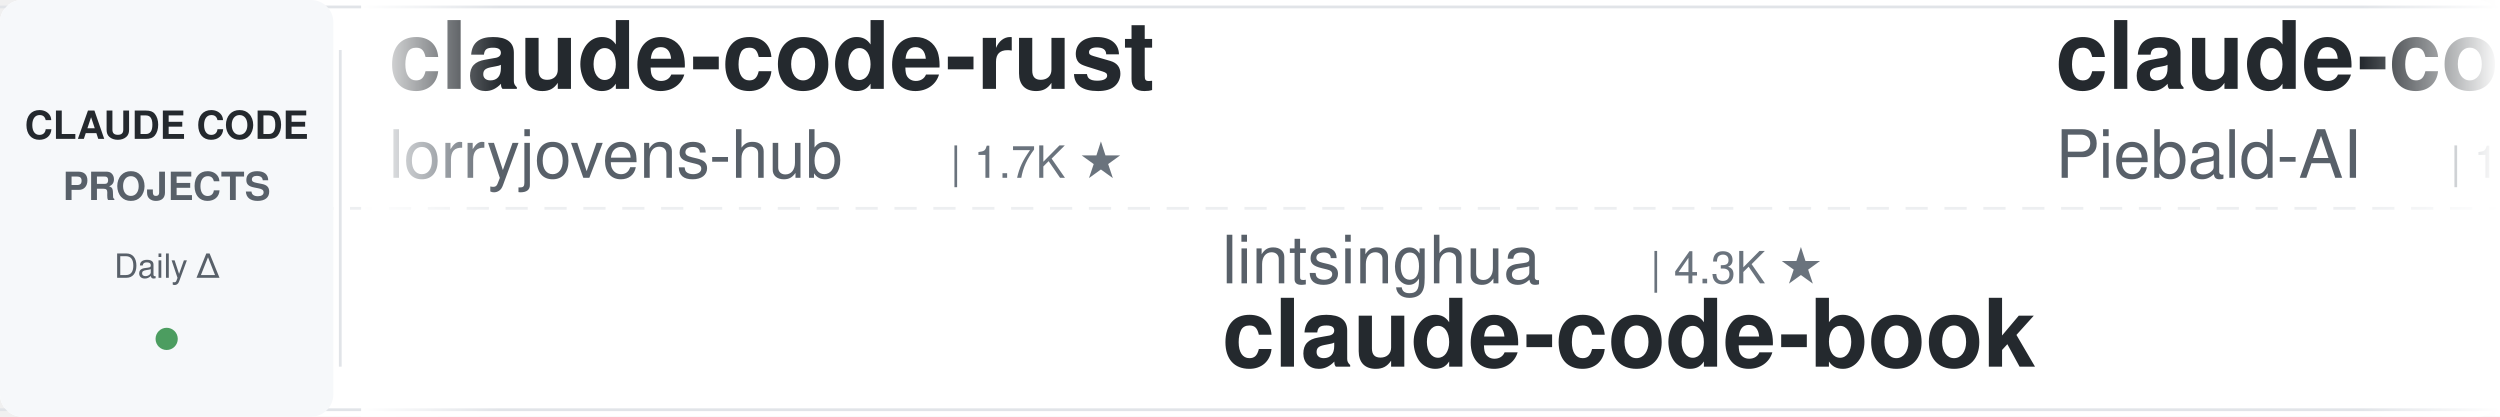
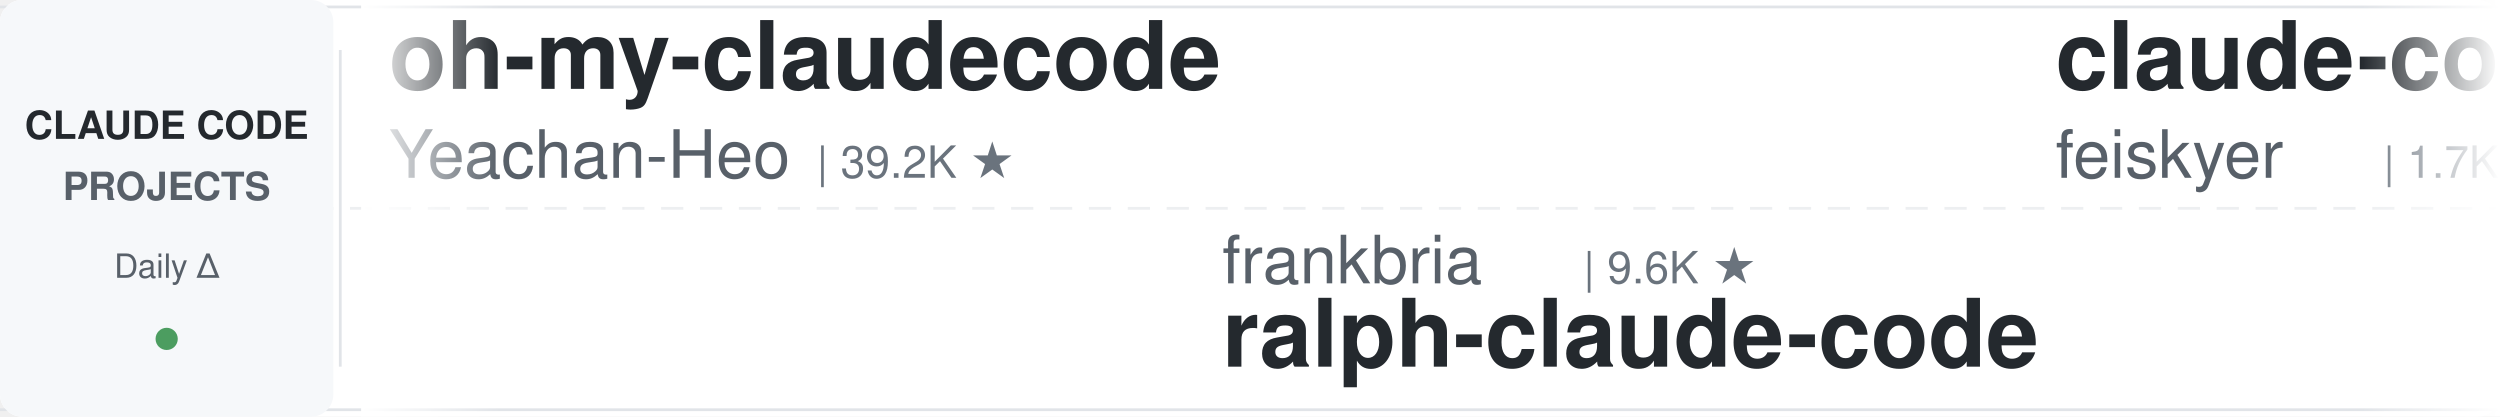
<svg xmlns="http://www.w3.org/2000/svg" width="900" height="150">
  <defs>
    <linearGradient id="leftFade" x1="0%" y1="0%" x2="100%" y2="0%">
      <stop offset="0%" style="stop-color:#ffffff;stop-opacity:1" />
      <stop offset="100%" style="stop-color:#ffffff;stop-opacity:0" />
    </linearGradient>
    <linearGradient id="rightFade" x1="0%" y1="0%" x2="100%" y2="0%">
      <stop offset="0%" style="stop-color:#ffffff;stop-opacity:0" />
      <stop offset="100%" style="stop-color:#ffffff;stop-opacity:1" />
    </linearGradient>
  </defs>
  <rect width="900" height="150" fill="#ffffff" rx="8" />
  <rect x="0" y="2" width="900" height="1" fill="#e1e4e8" />
  <rect x="0" y="147" width="900" height="1" fill="#e1e4e8" />
  <line x1="0" y1="75" x2="900" y2="75" stroke="#e1e4e8" stroke-width="1" stroke-dasharray="8 6" opacity="0.6" />
  <rect x="0" y="0" width="120" height="150" fill="#f6f8fa" rx="8" />
  <text x="60" y="50" font-family="-apple-system, BlinkMacSystemFont, 'Segoe UI', Helvetica, Arial, sans-serif" font-size="14" font-weight="600" fill="#24292e" text-anchor="middle">CLAUDE CODE</text>
  <text x="60" y="72" font-family="-apple-system, BlinkMacSystemFont, 'Segoe UI', Helvetica, Arial, sans-serif" font-size="14" font-weight="600" fill="#586069" text-anchor="middle">PROJECTS</text>
  <text x="60" y="100" font-family="-apple-system, BlinkMacSystemFont, 'Segoe UI', Helvetica, Arial, sans-serif" font-size="12" font-weight="500" fill="#586069" text-anchor="middle">Daily Δ</text>
  <circle cx="60" cy="122" r="4" fill="#22863a" opacity="0.8" />
  <rect x="122" y="18" width="1" height="114" fill="#e1e4e8" />
  <clipPath id="tickerClip">
    <rect x="130" y="0" width="770" height="150" />
  </clipPath>
  <g clip-path="url(#tickerClip)">
    <g id="tickerItems">
      <animateTransform attributeName="transform" attributeType="XML" type="translate" from="0 0" to="-3000 0" dur="54s" repeatCount="indefinite" />
      <g transform="translate(0, 0)">
-         <text x="140" y="32" font-family="-apple-system, BlinkMacSystemFont, 'Segoe UI', Helvetica, Arial, sans-serif" font-size="34" font-weight="600" fill="#24292e">claude-code-rust</text>
-         <text x="140" y="64" font-family="-apple-system, BlinkMacSystemFont, 'Segoe UI', Helvetica, Arial, sans-serif" font-size="24" font-weight="400" fill="#586069">lorryjovens-hub</text>
-         <text x="342" y="64" font-family="-apple-system, BlinkMacSystemFont, 'Segoe UI', Helvetica, Arial, sans-serif" font-size="16" font-weight="500" fill="#6a737d">| 1.7K ★</text>
+         <text x="140" y="32" font-family="-apple-system, BlinkMacSystemFont, 'Segoe UI', Helvetica, Arial, sans-serif" font-size="34" font-weight="600" fill="#24292e">oh-my-claudecode</text>
+         <text x="140" y="64" font-family="-apple-system, BlinkMacSystemFont, 'Segoe UI', Helvetica, Arial, sans-serif" font-size="24" font-weight="400" fill="#586069">Yeachan-Heo</text>
+         <text x="294" y="64" font-family="-apple-system, BlinkMacSystemFont, 'Segoe UI', Helvetica, Arial, sans-serif" font-size="16" font-weight="500" fill="#6a737d">| 39.2K ★</text>
      </g>
      <g transform="translate(300, 0)">
-         <text x="140" y="102" font-family="-apple-system, BlinkMacSystemFont, 'Segoe UI', Helvetica, Arial, sans-serif" font-size="24" font-weight="400" fill="#586069">lintsinghua</text>
-         <text x="294" y="102" font-family="-apple-system, BlinkMacSystemFont, 'Segoe UI', Helvetica, Arial, sans-serif" font-size="16" font-weight="500" fill="#6a737d">| 4.3K ★</text>
-         <text x="140" y="132" font-family="-apple-system, BlinkMacSystemFont, 'Segoe UI', Helvetica, Arial, sans-serif" font-size="34" font-weight="600" fill="#24292e">claude-code-book</text>
+         <text x="140" y="102" font-family="-apple-system, BlinkMacSystemFont, 'Segoe UI', Helvetica, Arial, sans-serif" font-size="24" font-weight="400" fill="#586069">frankbria</text>
+         <text x="270" y="102" font-family="-apple-system, BlinkMacSystemFont, 'Segoe UI', Helvetica, Arial, sans-serif" font-size="16" font-weight="500" fill="#6a737d">| 9.6K ★</text>
+         <text x="140" y="132" font-family="-apple-system, BlinkMacSystemFont, 'Segoe UI', Helvetica, Arial, sans-serif" font-size="34" font-weight="600" fill="#24292e">ralph-claude-code</text>
      </g>
      <g transform="translate(600, 0)">
-         <text x="140" y="32" font-family="-apple-system, BlinkMacSystemFont, 'Segoe UI', Helvetica, Arial, sans-serif" font-size="34" font-weight="600" fill="#24292e">claude-code-system-promp...</text>
-         <text x="140" y="64" font-family="-apple-system, BlinkMacSystemFont, 'Segoe UI', Helvetica, Arial, sans-serif" font-size="24" font-weight="400" fill="#586069">Piebald-AI</text>
-         <text x="282" y="64" font-family="-apple-system, BlinkMacSystemFont, 'Segoe UI', Helvetica, Arial, sans-serif" font-size="16" font-weight="500" fill="#6a737d">| 12.7K ★</text>
-       </g>
-       <g transform="translate(900, 0)">
-         <text x="140" y="102" font-family="-apple-system, BlinkMacSystemFont, 'Segoe UI', Helvetica, Arial, sans-serif" font-size="24" font-weight="400" fill="#586069">AICoderTudou</text>
-         <text x="306" y="102" font-family="-apple-system, BlinkMacSystemFont, 'Segoe UI', Helvetica, Arial, sans-serif" font-size="16" font-weight="500" fill="#6a737d">| 494 ★</text>
-         <text x="140" y="132" font-family="-apple-system, BlinkMacSystemFont, 'Segoe UI', Helvetica, Arial, sans-serif" font-size="34" font-weight="600" fill="#24292e">claude-code-tudou</text>
-       </g>
-       <g transform="translate(1200, 0)">
-         <text x="140" y="32" font-family="-apple-system, BlinkMacSystemFont, 'Segoe UI', Helvetica, Arial, sans-serif" font-size="34" font-weight="600" fill="#24292e">claude-code-prompts</text>
-         <text x="140" y="64" font-family="-apple-system, BlinkMacSystemFont, 'Segoe UI', Helvetica, Arial, sans-serif" font-size="24" font-weight="400" fill="#586069">repowise-dev</text>
-         <text x="306" y="64" font-family="-apple-system, BlinkMacSystemFont, 'Segoe UI', Helvetica, Arial, sans-serif" font-size="16" font-weight="500" fill="#6a737d">| 1.2K ★</text>
-       </g>
-       <g transform="translate(1500, 0)">
-         <text x="140" y="102" font-family="-apple-system, BlinkMacSystemFont, 'Segoe UI', Helvetica, Arial, sans-serif" font-size="24" font-weight="400" fill="#586069">edmund-io</text>
-         <text x="270" y="102" font-family="-apple-system, BlinkMacSystemFont, 'Segoe UI', Helvetica, Arial, sans-serif" font-size="16" font-weight="500" fill="#6a737d">| 1.5K ★</text>
-         <text x="140" y="132" font-family="-apple-system, BlinkMacSystemFont, 'Segoe UI', Helvetica, Arial, sans-serif" font-size="34" font-weight="600" fill="#24292e">edmunds-claude-code</text>
-       </g>
-       <g transform="translate(1800, 0)">
-         <text x="140" y="32" font-family="-apple-system, BlinkMacSystemFont, 'Segoe UI', Helvetica, Arial, sans-serif" font-size="34" font-weight="600" fill="#24292e">Claude-Code-Source-Study</text>
-         <text x="140" y="64" font-family="-apple-system, BlinkMacSystemFont, 'Segoe UI', Helvetica, Arial, sans-serif" font-size="24" font-weight="400" fill="#586069">luyao618</text>
-         <text x="258" y="64" font-family="-apple-system, BlinkMacSystemFont, 'Segoe UI', Helvetica, Arial, sans-serif" font-size="16" font-weight="500" fill="#6a737d">| 1.7K ★</text>
-       </g>
-       <g transform="translate(2100, 0)">
-         <text x="140" y="102" font-family="-apple-system, BlinkMacSystemFont, 'Segoe UI', Helvetica, Arial, sans-serif" font-size="24" font-weight="400" fill="#586069">ponponon</text>
-         <text x="258" y="102" font-family="-apple-system, BlinkMacSystemFont, 'Segoe UI', Helvetica, Arial, sans-serif" font-size="16" font-weight="500" fill="#6a737d">| 2.3K ★</text>
-         <text x="140" y="132" font-family="-apple-system, BlinkMacSystemFont, 'Segoe UI', Helvetica, Arial, sans-serif" font-size="34" font-weight="600" fill="#24292e">claude_code_src</text>
-       </g>
-       <g transform="translate(2400, 0)">
        <text x="140" y="32" font-family="-apple-system, BlinkMacSystemFont, 'Segoe UI', Helvetica, Arial, sans-serif" font-size="34" font-weight="600" fill="#24292e">claude-code-settings</text>
        <text x="140" y="64" font-family="-apple-system, BlinkMacSystemFont, 'Segoe UI', Helvetica, Arial, sans-serif" font-size="24" font-weight="400" fill="#586069">feiskyer</text>
        <text x="258" y="64" font-family="-apple-system, BlinkMacSystemFont, 'Segoe UI', Helvetica, Arial, sans-serif" font-size="16" font-weight="500" fill="#6a737d">| 1.7K ★</text>
      </g>
+       <g transform="translate(900, 0)">
+         <text x="140" y="102" font-family="-apple-system, BlinkMacSystemFont, 'Segoe UI', Helvetica, Arial, sans-serif" font-size="24" font-weight="400" fill="#586069">alejandrobalderas</text>
+         <text x="366" y="102" font-family="-apple-system, BlinkMacSystemFont, 'Segoe UI', Helvetica, Arial, sans-serif" font-size="16" font-weight="500" fill="#6a737d">| 2.8K ★</text>
+         <text x="140" y="132" font-family="-apple-system, BlinkMacSystemFont, 'Segoe UI', Helvetica, Arial, sans-serif" font-size="34" font-weight="600" fill="#24292e">claude-code-from-source</text>
+       </g>
+       <g transform="translate(1200, 0)">
+         <text x="140" y="32" font-family="-apple-system, BlinkMacSystemFont, 'Segoe UI', Helvetica, Arial, sans-serif" font-size="34" font-weight="600" fill="#24292e">claude-code-workflows</text>
+         <text x="140" y="64" font-family="-apple-system, BlinkMacSystemFont, 'Segoe UI', Helvetica, Arial, sans-serif" font-size="24" font-weight="400" fill="#586069">OneRedOak</text>
+         <text x="270" y="64" font-family="-apple-system, BlinkMacSystemFont, 'Segoe UI', Helvetica, Arial, sans-serif" font-size="16" font-weight="500" fill="#6a737d">| 3.9K ★</text>
+       </g>
+       <g transform="translate(1500, 0)">
+         <text x="140" y="102" font-family="-apple-system, BlinkMacSystemFont, 'Segoe UI', Helvetica, Arial, sans-serif" font-size="24" font-weight="400" fill="#586069">https-deeplearning-ai</text>
+         <text x="414" y="102" font-family="-apple-system, BlinkMacSystemFont, 'Segoe UI', Helvetica, Arial, sans-serif" font-size="16" font-weight="500" fill="#6a737d">| 549 ★</text>
+         <text x="140" y="132" font-family="-apple-system, BlinkMacSystemFont, 'Segoe UI', Helvetica, Arial, sans-serif" font-size="34" font-weight="600" fill="#24292e">sc-claude-code-files</text>
+       </g>
+       <g transform="translate(1800, 0)">
+         <text x="140" y="32" font-family="-apple-system, BlinkMacSystemFont, 'Segoe UI', Helvetica, Arial, sans-serif" font-size="34" font-weight="600" fill="#24292e">free-claude-code</text>
+         <text x="140" y="64" font-family="-apple-system, BlinkMacSystemFont, 'Segoe UI', Helvetica, Arial, sans-serif" font-size="24" font-weight="400" fill="#586069">Alishahryar1</text>
+         <text x="306" y="64" font-family="-apple-system, BlinkMacSystemFont, 'Segoe UI', Helvetica, Arial, sans-serif" font-size="16" font-weight="500" fill="#6a737d">| 55.4K ★</text>
+       </g>
+       <g transform="translate(2100, 0)">
+         <text x="140" y="102" font-family="-apple-system, BlinkMacSystemFont, 'Segoe UI', Helvetica, Arial, sans-serif" font-size="24" font-weight="400" fill="#586069">VILA-Lab</text>
+         <text x="258" y="102" font-family="-apple-system, BlinkMacSystemFont, 'Segoe UI', Helvetica, Arial, sans-serif" font-size="16" font-weight="500" fill="#6a737d">| 2.1K ★</text>
+         <text x="140" y="132" font-family="-apple-system, BlinkMacSystemFont, 'Segoe UI', Helvetica, Arial, sans-serif" font-size="34" font-weight="600" fill="#24292e">Dive-into-Claude-Code</text>
+       </g>
+       <g transform="translate(2400, 0)">
+         <text x="140" y="32" font-family="-apple-system, BlinkMacSystemFont, 'Segoe UI', Helvetica, Arial, sans-serif" font-size="34" font-weight="600" fill="#24292e">learn-claude-code</text>
+         <text x="140" y="64" font-family="-apple-system, BlinkMacSystemFont, 'Segoe UI', Helvetica, Arial, sans-serif" font-size="24" font-weight="400" fill="#586069">shareAI-lab</text>
+         <text x="294" y="64" font-family="-apple-system, BlinkMacSystemFont, 'Segoe UI', Helvetica, Arial, sans-serif" font-size="16" font-weight="500" fill="#6a737d">| 77.1K ★</text>
+       </g>
      <g transform="translate(2700, 0)">
-         <text x="140" y="102" font-family="-apple-system, BlinkMacSystemFont, 'Segoe UI', Helvetica, Arial, sans-serif" font-size="24" font-weight="400" fill="#586069">overwirehq</text>
-         <text x="282" y="102" font-family="-apple-system, BlinkMacSystemFont, 'Segoe UI', Helvetica, Arial, sans-serif" font-size="16" font-weight="500" fill="#6a737d">| 2.8K ★</text>
-         <text x="140" y="132" font-family="-apple-system, BlinkMacSystemFont, 'Segoe UI', Helvetica, Arial, sans-serif" font-size="34" font-weight="600" fill="#24292e">claude-code-telegram</text>
+         <text x="140" y="102" font-family="-apple-system, BlinkMacSystemFont, 'Segoe UI', Helvetica, Arial, sans-serif" font-size="24" font-weight="400" fill="#586069">Donchitos</text>
+         <text x="270" y="102" font-family="-apple-system, BlinkMacSystemFont, 'Segoe UI', Helvetica, Arial, sans-serif" font-size="16" font-weight="500" fill="#6a737d">| 25.2K ★</text>
+         <text x="140" y="132" font-family="-apple-system, BlinkMacSystemFont, 'Segoe UI', Helvetica, Arial, sans-serif" font-size="34" font-weight="600" fill="#24292e">Claude-Code-Game-Studios</text>
      </g>
      <g transform="translate(3000, 0)">
-         <text x="140" y="32" font-family="-apple-system, BlinkMacSystemFont, 'Segoe UI', Helvetica, Arial, sans-serif" font-size="34" font-weight="600" fill="#24292e">claude-code-rust</text>
-         <text x="140" y="64" font-family="-apple-system, BlinkMacSystemFont, 'Segoe UI', Helvetica, Arial, sans-serif" font-size="24" font-weight="400" fill="#586069">lorryjovens-hub</text>
-         <text x="342" y="64" font-family="-apple-system, BlinkMacSystemFont, 'Segoe UI', Helvetica, Arial, sans-serif" font-size="16" font-weight="500" fill="#6a737d">| 1.7K ★</text>
+         <text x="140" y="32" font-family="-apple-system, BlinkMacSystemFont, 'Segoe UI', Helvetica, Arial, sans-serif" font-size="34" font-weight="600" fill="#24292e">oh-my-claudecode</text>
+         <text x="140" y="64" font-family="-apple-system, BlinkMacSystemFont, 'Segoe UI', Helvetica, Arial, sans-serif" font-size="24" font-weight="400" fill="#586069">Yeachan-Heo</text>
+         <text x="294" y="64" font-family="-apple-system, BlinkMacSystemFont, 'Segoe UI', Helvetica, Arial, sans-serif" font-size="16" font-weight="500" fill="#6a737d">| 39.2K ★</text>
      </g>
      <g transform="translate(3300, 0)">
-         <text x="140" y="102" font-family="-apple-system, BlinkMacSystemFont, 'Segoe UI', Helvetica, Arial, sans-serif" font-size="24" font-weight="400" fill="#586069">lintsinghua</text>
-         <text x="294" y="102" font-family="-apple-system, BlinkMacSystemFont, 'Segoe UI', Helvetica, Arial, sans-serif" font-size="16" font-weight="500" fill="#6a737d">| 4.3K ★</text>
-         <text x="140" y="132" font-family="-apple-system, BlinkMacSystemFont, 'Segoe UI', Helvetica, Arial, sans-serif" font-size="34" font-weight="600" fill="#24292e">claude-code-book</text>
+         <text x="140" y="102" font-family="-apple-system, BlinkMacSystemFont, 'Segoe UI', Helvetica, Arial, sans-serif" font-size="24" font-weight="400" fill="#586069">frankbria</text>
+         <text x="270" y="102" font-family="-apple-system, BlinkMacSystemFont, 'Segoe UI', Helvetica, Arial, sans-serif" font-size="16" font-weight="500" fill="#6a737d">| 9.6K ★</text>
+         <text x="140" y="132" font-family="-apple-system, BlinkMacSystemFont, 'Segoe UI', Helvetica, Arial, sans-serif" font-size="34" font-weight="600" fill="#24292e">ralph-claude-code</text>
      </g>
      <g transform="translate(3600, 0)">
-         <text x="140" y="32" font-family="-apple-system, BlinkMacSystemFont, 'Segoe UI', Helvetica, Arial, sans-serif" font-size="34" font-weight="600" fill="#24292e">claude-code-system-promp...</text>
-         <text x="140" y="64" font-family="-apple-system, BlinkMacSystemFont, 'Segoe UI', Helvetica, Arial, sans-serif" font-size="24" font-weight="400" fill="#586069">Piebald-AI</text>
-         <text x="282" y="64" font-family="-apple-system, BlinkMacSystemFont, 'Segoe UI', Helvetica, Arial, sans-serif" font-size="16" font-weight="500" fill="#6a737d">| 12.7K ★</text>
+         <text x="140" y="32" font-family="-apple-system, BlinkMacSystemFont, 'Segoe UI', Helvetica, Arial, sans-serif" font-size="34" font-weight="600" fill="#24292e">claude-code-settings</text>
+         <text x="140" y="64" font-family="-apple-system, BlinkMacSystemFont, 'Segoe UI', Helvetica, Arial, sans-serif" font-size="24" font-weight="400" fill="#586069">feiskyer</text>
+         <text x="258" y="64" font-family="-apple-system, BlinkMacSystemFont, 'Segoe UI', Helvetica, Arial, sans-serif" font-size="16" font-weight="500" fill="#6a737d">| 1.7K ★</text>
      </g>
      <g transform="translate(3900, 0)">
-         <text x="140" y="102" font-family="-apple-system, BlinkMacSystemFont, 'Segoe UI', Helvetica, Arial, sans-serif" font-size="24" font-weight="400" fill="#586069">AICoderTudou</text>
-         <text x="306" y="102" font-family="-apple-system, BlinkMacSystemFont, 'Segoe UI', Helvetica, Arial, sans-serif" font-size="16" font-weight="500" fill="#6a737d">| 494 ★</text>
-         <text x="140" y="132" font-family="-apple-system, BlinkMacSystemFont, 'Segoe UI', Helvetica, Arial, sans-serif" font-size="34" font-weight="600" fill="#24292e">claude-code-tudou</text>
+         <text x="140" y="102" font-family="-apple-system, BlinkMacSystemFont, 'Segoe UI', Helvetica, Arial, sans-serif" font-size="24" font-weight="400" fill="#586069">alejandrobalderas</text>
+         <text x="366" y="102" font-family="-apple-system, BlinkMacSystemFont, 'Segoe UI', Helvetica, Arial, sans-serif" font-size="16" font-weight="500" fill="#6a737d">| 2.8K ★</text>
+         <text x="140" y="132" font-family="-apple-system, BlinkMacSystemFont, 'Segoe UI', Helvetica, Arial, sans-serif" font-size="34" font-weight="600" fill="#24292e">claude-code-from-source</text>
      </g>
    </g>
  </g>
  <rect x="130" y="0" width="50" height="150" fill="url(#leftFade)" />
  <rect x="850" y="0" width="50" height="150" fill="url(#rightFade)" />
</svg>
